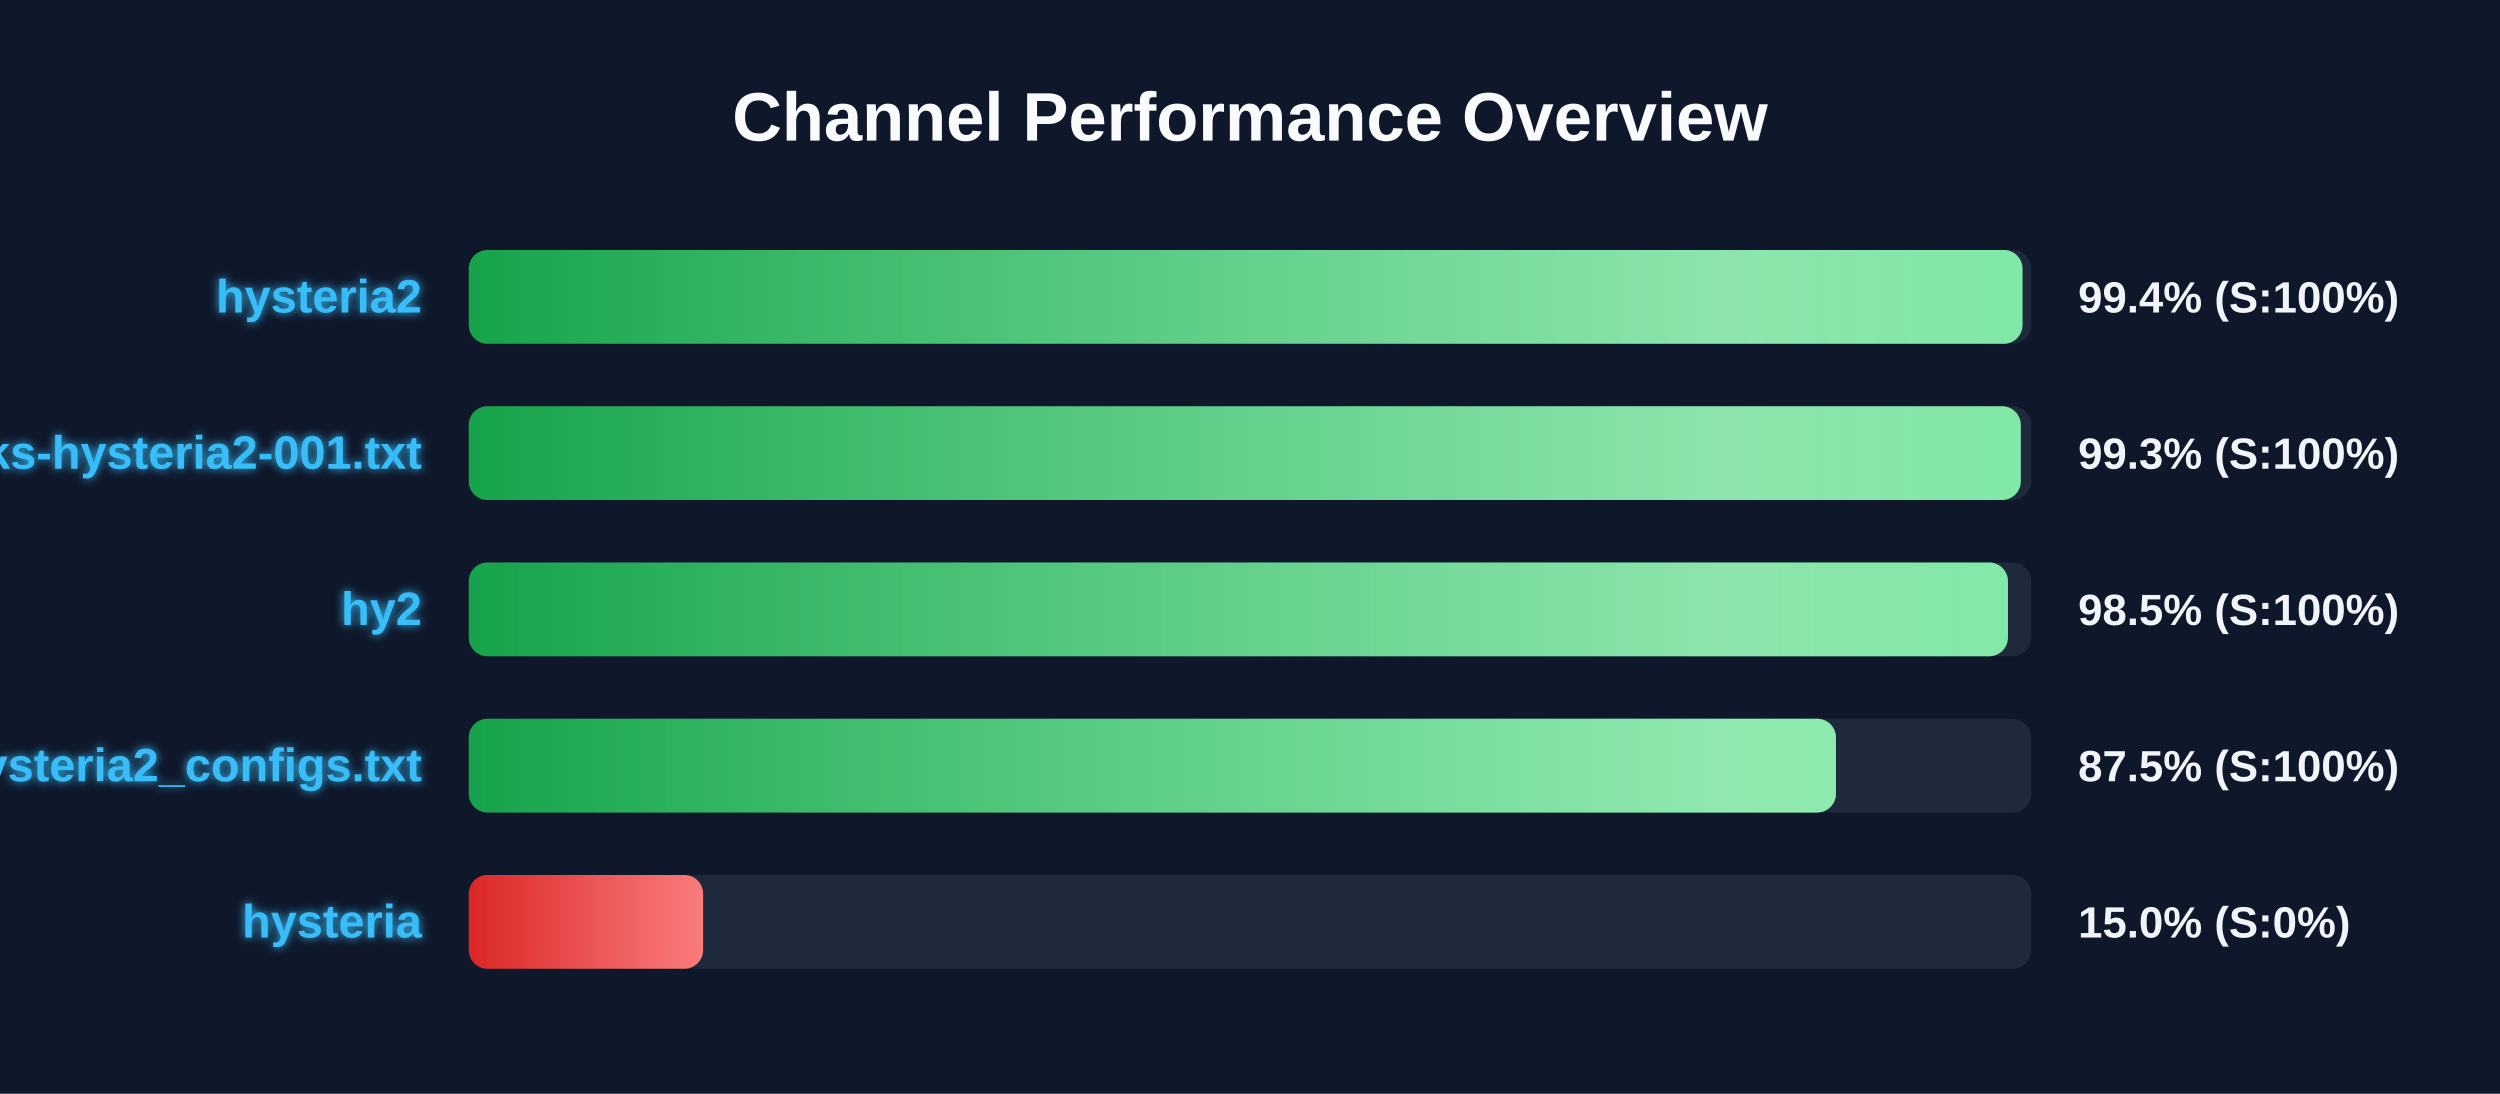
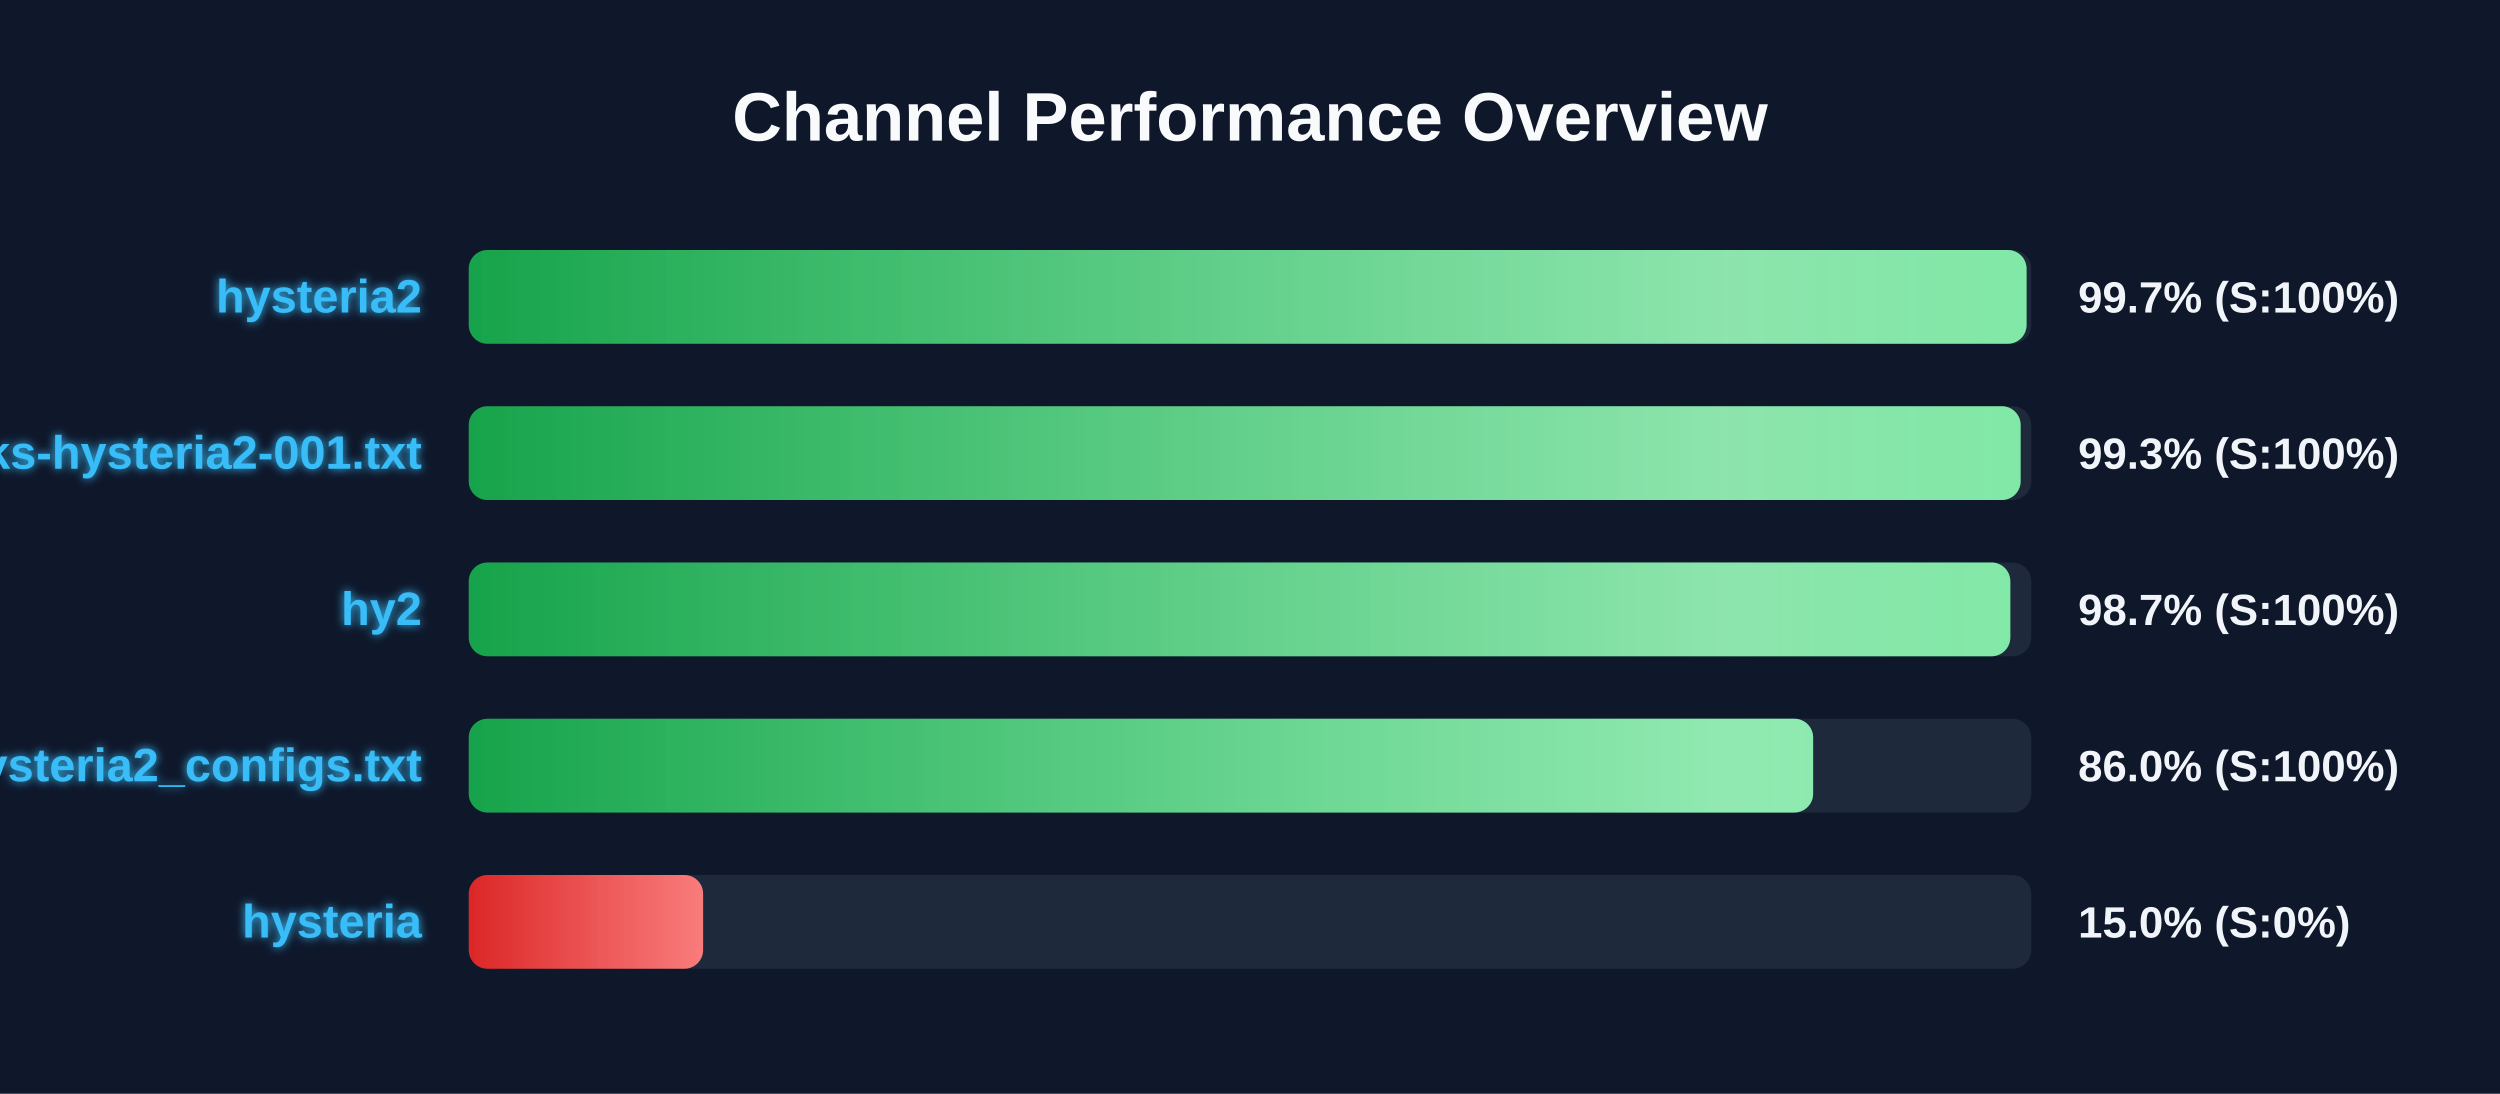
<svg xmlns="http://www.w3.org/2000/svg" width="800" height="350" version="1.1">
  <defs>
    <linearGradient id="grad-green" x1="0%" y1="0%" x2="100%" y2="0%">
      <stop offset="0%" stop-color="#16a34a" />
      <stop offset="100%" stop-color="#4ade80" />
    </linearGradient>
    <linearGradient id="grad-yellow" x1="0%" y1="0%" x2="100%" y2="0%">
      <stop offset="0%" stop-color="#ca8a04" />
      <stop offset="100%" stop-color="#fde047" />
    </linearGradient>
    <linearGradient id="grad-red" x1="0%" y1="0%" x2="100%" y2="0%">
      <stop offset="0%" stop-color="#dc2626" />
      <stop offset="100%" stop-color="#f87171" />
    </linearGradient>
    <linearGradient id="shimmer" x1="0%" y1="0%" x2="100%" y2="0%">
      <stop offset="0%" stop-color="rgba(255,255,255,0)" />
      <stop offset="50%" stop-color="rgba(255,255,255,0.4)" />
      <stop offset="100%" stop-color="rgba(255,255,255,0)" />
    </linearGradient>
    <filter id="glow" x="-20%" y="-20%" width="140%" height="140%">
      <feGaussianBlur stdDeviation="1.5" result="blur" />
      <feComposite in="SourceGraphic" in2="blur" operator="over" />
    </filter>
  </defs>
  <style>
        .bg-rect { fill: #0f172a; }
        .title { font: bold 22px 'Segoe UI', Arial, sans-serif; fill: #f8fafc; }
        .row { font: bold 15px 'Segoe UI', Arial, sans-serif; fill: #38bdf8; filter: url(#glow); }
        .score { font: bold 14px 'Segoe UI', Arial, sans-serif; fill: #f1f5f9; }
        @keyframes shimmer-anim {
            0% { transform: translateX(-100%); }
            100% { transform: translateX(200%); }
        }
        .shimmer-rect {
            animation: shimmer-anim 2.5s infinite linear;
        }
    </style>
  <rect width="100%" height="100%" class="bg-rect" />
  <text x="400" y="45" text-anchor="middle" class="title">Channel Performance Overview</text>
  <rect x="150" y="80" width="500" height="30" fill="#1e293b" rx="6" />
  <clipPath id="clip-0">
-     <rect x="150" y="80" width="497.2" height="30" rx="6" />
+     <rect x="150" y="80" width="498.5" height="30" rx="6" />
  </clipPath>
-   <rect x="150" y="80" width="497.2" height="30" fill="url(#grad-green)" rx="6" />
+   <rect x="150" y="80" width="498.5" height="30" fill="url(#grad-green)" rx="6" />
  <g clip-path="url(#clip-0)">
    <rect x="150" y="80" width="100%" height="30" fill="url(#shimmer)" class="shimmer-rect" />
  </g>
  <text x="135" y="100" text-anchor="end" class="row">hysteria2</text>
-   <text x="665" y="100" text-anchor="start" class="score">99.4% (S:100%)</text>
+   <text x="665" y="100" text-anchor="start" class="score">99.7% (S:100%)</text>
  <rect x="150" y="130" width="500" height="30" fill="#1e293b" rx="6" />
  <clipPath id="clip-1">
-     <rect x="150" y="130" width="496.65" height="30" rx="6" />
+     <rect x="150" y="130" width="496.6" height="30" rx="6" />
  </clipPath>
-   <rect x="150" y="130" width="496.65" height="30" fill="url(#grad-green)" rx="6" />
+   <rect x="150" y="130" width="496.6" height="30" fill="url(#grad-green)" rx="6" />
  <g clip-path="url(#clip-1)">
    <rect x="150" y="130" width="100%" height="30" fill="url(#shimmer)" class="shimmer-rect" />
  </g>
  <text x="135" y="150" text-anchor="end" class="row">EbraSha-Protocol-Chunks-hysteria2-001.txt</text>
  <text x="665" y="150" text-anchor="start" class="score">99.3% (S:100%)</text>
  <rect x="150" y="180" width="500" height="30" fill="#1e293b" rx="6" />
  <clipPath id="clip-2">
-     <rect x="150" y="180" width="492.55" height="30" rx="6" />
+     <rect x="150" y="180" width="493.3" height="30" rx="6" />
  </clipPath>
-   <rect x="150" y="180" width="492.55" height="30" fill="url(#grad-green)" rx="6" />
+   <rect x="150" y="180" width="493.3" height="30" fill="url(#grad-green)" rx="6" />
  <g clip-path="url(#clip-2)">
    <rect x="150" y="180" width="100%" height="30" fill="url(#shimmer)" class="shimmer-rect" />
  </g>
  <text x="135" y="200" text-anchor="end" class="row">hy2</text>
-   <text x="665" y="200" text-anchor="start" class="score">98.5% (S:100%)</text>
+   <text x="665" y="200" text-anchor="start" class="score">98.7% (S:100%)</text>
  <rect x="150" y="230" width="500" height="30" fill="#1e293b" rx="6" />
  <clipPath id="clip-3">
-     <rect x="150" y="230" width="437.5" height="30" rx="6" />
+     <rect x="150" y="230" width="430.2" height="30" rx="6" />
  </clipPath>
-   <rect x="150" y="230" width="437.5" height="30" fill="url(#grad-green)" rx="6" />
+   <rect x="150" y="230" width="430.2" height="30" fill="url(#grad-green)" rx="6" />
  <g clip-path="url(#clip-3)">
    <rect x="150" y="230" width="100%" height="30" fill="url(#shimmer)" class="shimmer-rect" />
  </g>
  <text x="135" y="250" text-anchor="end" class="row">hysteria2_configs.txt</text>
-   <text x="665" y="250" text-anchor="start" class="score">87.5% (S:100%)</text>
+   <text x="665" y="250" text-anchor="start" class="score">86.0% (S:100%)</text>
  <rect x="150" y="280" width="500" height="30" fill="#1e293b" rx="6" />
  <clipPath id="clip-4">
    <rect x="150" y="280" width="75.0" height="30" rx="6" />
  </clipPath>
  <rect x="150" y="280" width="75.0" height="30" fill="url(#grad-red)" rx="6" />
  <g clip-path="url(#clip-4)">
    <rect x="150" y="280" width="100%" height="30" fill="url(#shimmer)" class="shimmer-rect" />
  </g>
  <text x="135" y="300" text-anchor="end" class="row">hysteria</text>
  <text x="665" y="300" text-anchor="start" class="score">15.0% (S:0%)</text>
</svg>
